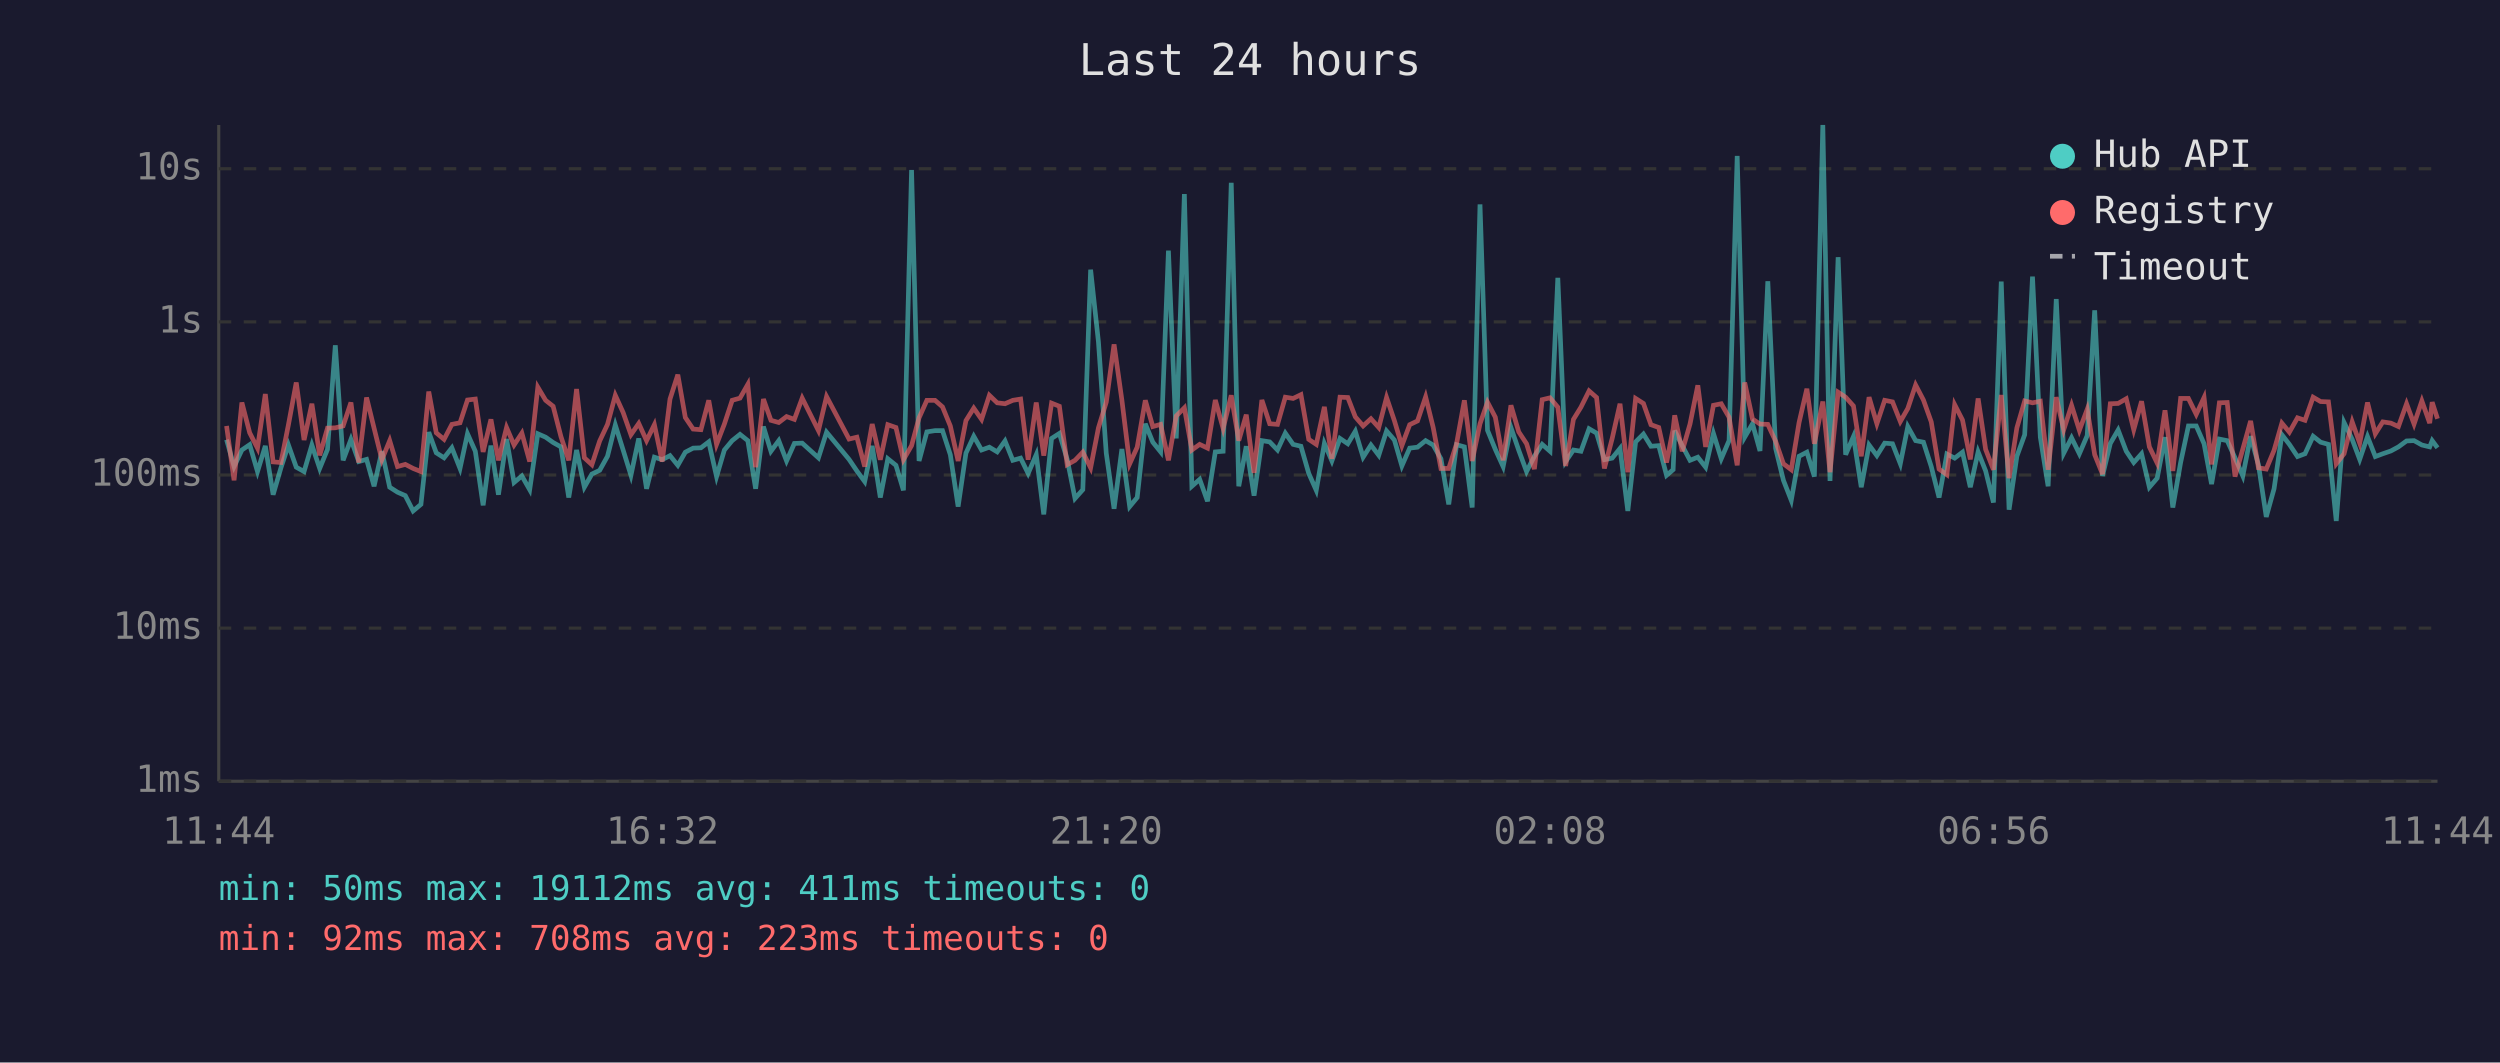
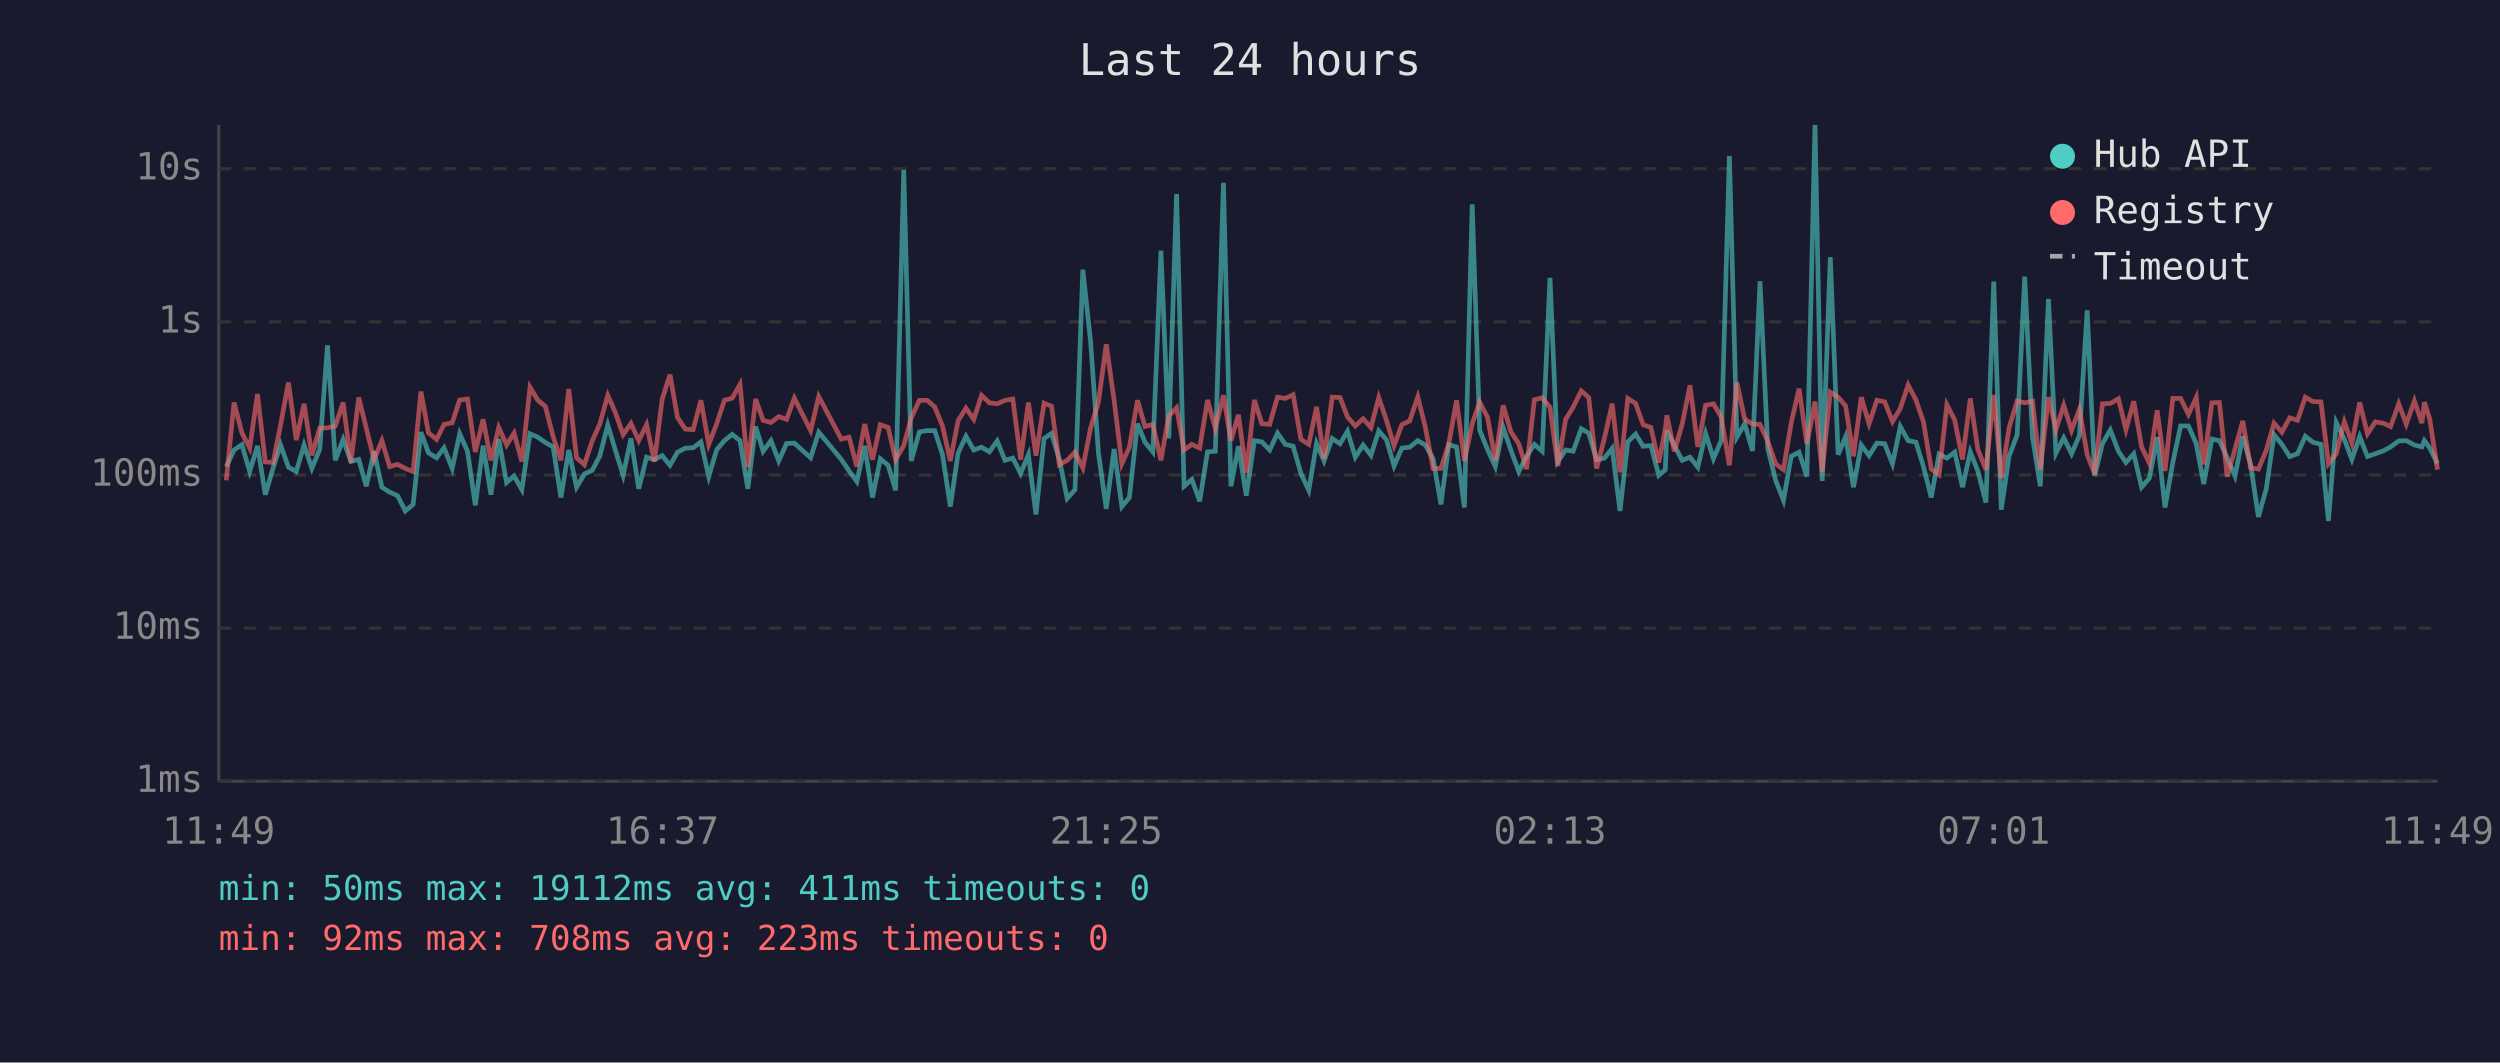
<svg xmlns="http://www.w3.org/2000/svg" viewBox="0 0 800 340" font-family="monospace" font-size="12">
  <rect width="800" height="340" fill="#1a1a2e" />
  <text x="400" y="24" fill="#e0e0e0" font-size="14" text-anchor="middle">Last 24 hours</text>
  <line x1="70" y1="40" x2="70" y2="250" stroke="#444" stroke-width="1" />
  <line x1="70" y1="250" x2="780" y2="250" stroke="#444" stroke-width="1" />
  <line x1="70" y1="250" x2="780" y2="250" stroke="#333" stroke-width="1" stroke-dasharray="4" />
  <text x="65" y="250" fill="#888" text-anchor="end" dominant-baseline="middle">1ms</text>
  <line x1="70" y1="201" x2="780" y2="201" stroke="#333" stroke-width="1" stroke-dasharray="4" />
  <text x="65" y="201" fill="#888" text-anchor="end" dominant-baseline="middle">10ms</text>
  <line x1="70" y1="152" x2="780" y2="152" stroke="#333" stroke-width="1" stroke-dasharray="4" />
  <text x="65" y="152" fill="#888" text-anchor="end" dominant-baseline="middle">100ms</text>
  <line x1="70" y1="103" x2="780" y2="103" stroke="#333" stroke-width="1" stroke-dasharray="4" />
  <text x="65" y="103" fill="#888" text-anchor="end" dominant-baseline="middle">1s</text>
  <line x1="70" y1="54" x2="780" y2="54" stroke="#333" stroke-width="1" stroke-dasharray="4" />
  <text x="65" y="54" fill="#888" text-anchor="end" dominant-baseline="middle">10s</text>
-   <text x="70" y="270" fill="#888" text-anchor="middle">11:44</text>
-   <text x="212" y="270" fill="#888" text-anchor="middle">16:32</text>
-   <text x="354" y="270" fill="#888" text-anchor="middle">21:20</text>
-   <text x="496" y="270" fill="#888" text-anchor="middle">02:08</text>
-   <text x="638" y="270" fill="#888" text-anchor="middle">06:56</text>
-   <text x="780" y="270" fill="#888" text-anchor="middle">11:44</text>
-   <polyline points="72.5,140.7 74.9,149.3 77.4,144.0 79.9,142.3 82.4,150.9 84.9,142.7 87.4,158.3 89.9,149.7 92.3,142.4 94.8,149.5 97.3,150.9 99.8,142.4 102.3,149.9 104.8,143.8 107.3,110.5 109.8,147.3 112.3,140.6 114.8,147.7 117.3,147.0 119.7,155.6 122.2,144.4 124.7,155.9 127.2,157.5 129.7,158.6 132.2,163.5 134.7,161.4 137.2,138.3 139.6,144.9 142.1,146.5 144.6,143.3 147.2,149.9 149.6,138.8 152.1,144.4 154.6,161.7 157.1,142.6 159.5,158.3 162.1,140.5 164.5,154.4 167.0,152.3 169.5,156.7 172.1,138.8 174.6,139.9 177.0,141.6 179.5,143.0 182.0,159.2 184.5,144.0 187.0,155.9 189.4,151.7 191.9,150.5 194.4,146.0 196.9,136.0 199.4,144.0 201.9,152.1 204.4,140.3 206.9,156.4 209.4,146.3 211.9,147.1 214.4,145.8 216.9,148.9 219.3,144.7 221.8,143.4 224.3,143.3 226.8,141.4 229.3,152.5 231.8,144.0 234.3,141.0 236.8,139.0 239.3,141.0 241.8,156.4 244.3,136.5 246.7,144.4 249.2,141.0 251.7,147.5 254.2,141.9 256.7,141.8 261.9,146.5 264.5,138.3 271.7,147.0 274.2,150.7 276.7,154.1 279.1,142.7 281.7,159.2 284.1,146.8 286.7,148.9 289.1,156.9 291.7,54.4 294.1,147.5 296.6,138.2 299.2,137.8 301.6,137.8 304.1,145.5 306.6,162.1 309.1,145.0 311.6,139.6 314.1,144.0 316.6,143.1 319.1,144.6 321.6,141.1 324.1,147.3 326.6,146.6 329.0,151.5 331.6,145.5 334.0,164.6 336.5,140.3 339.0,138.7 341.5,147.0 344.0,159.5 346.5,156.7 349.0,86.3 351.5,109.4 354.0,145.0 356.5,162.8 359.0,143.7 361.5,162.1 363.9,159.2 366.5,135.6 368.9,141.5 371.4,144.6 373.9,80.2 376.4,140.3 379.0,62.1 381.4,155.6 383.9,153.4 386.4,160.4 388.9,144.6 391.4,144.4 394.0,58.5 396.4,155.6 398.8,142.8 401.3,158.6 403.8,141.0 406.3,141.4 408.8,144.0 411.3,138.6 413.8,142.2 416.3,142.8 418.8,151.5 421.2,156.9 423.8,141.9 426.2,147.5 428.8,140.3 431.3,142.0 433.7,138.0 436.2,146.3 438.7,142.4 441.2,145.7 443.7,137.9 446.2,140.8 448.6,149.1 451.1,143.4 453.6,143.1 456.2,141.0 458.6,142.4 461.1,146.8 463.6,161.4 466.1,142.3 468.6,143.0 471.1,162.4 473.6,65.4 476.0,137.7 478.5,143.8 481.0,149.3 483.5,136.8 486.0,144.1 488.5,150.9 491.0,146.0 493.5,142.2 496.0,144.4 498.5,88.9 501.0,147.7 503.5,144.0 505.9,144.4 508.5,137.2 510.9,138.6 513.4,147.1 515.9,146.6 518.4,143.5 520.9,163.5 523.4,141.4 525.9,138.9 528.3,142.8 530.8,142.6 533.3,152.1 535.4,150.3 535.9,137.8 538.3,142.6 540.8,147.3 543.3,146.3 545.8,149.5 548.3,138.7 550.8,146.8 553.3,141.0 555.9,49.9 558.3,139.9 560.8,135.6 563.2,144.3 565.7,90.0 568.2,143.5 570.7,153.7 573.2,160.1 575.7,146.0 578.2,144.7 580.6,152.5 583.3,40.0 585.6,153.9 588.2,82.3 590.6,145.5 593.1,139.7 595.6,155.9 598.1,142.4 600.6,145.8 603.1,141.8 605.6,142.0 608.1,148.4 610.5,136.5 613.0,141.0 615.5,141.5 618.0,149.3 620.5,159.2 623.0,145.3 625.5,146.6 628.0,144.7 630.5,155.9 633.0,144.6 635.4,150.7 637.9,160.8 640.4,90.1 642.9,163.1 645.4,146.0 647.9,139.1 650.4,88.5 652.9,139.9 655.4,155.6 658.0,95.7 660.4,145.0 662.9,140.1 665.4,145.2 667.9,139.4 670.3,99.3 672.8,152.3 675.3,141.9 677.8,137.6 680.4,144.4 682.8,148.0 685.3,145.2 687.8,155.9 690.3,153.0 692.8,139.9 695.3,162.4 697.8,148.0 700.3,136.3 702.8,136.3 705.3,142.0 707.7,154.9 710.2,140.5 712.7,141.0 715.2,146.5 717.7,152.3 720.2,139.6 722.7,148.7 725.2,165.4 727.7,156.4 730.2,139.1 732.6,142.2 735.2,146.1 737.6,145.2 740.2,139.6 742.6,141.5 745.1,142.2 747.6,166.7 750.1,135.2 752.7,140.6 755.1,147.0 757.6,139.7 760.1,146.1 762.5,145.2 765.1,144.3 767.5,143.0 770.1,141.1 772.5,141.0 775.0,142.4 777.5,143.0 778.3,141.0 780.0,143.3" fill="none" stroke="#4ecdc4" stroke-width="1.5" opacity="0.6" />
-   <polyline points="72.5,136.3 74.9,153.7 77.4,128.8 79.9,138.5 82.4,143.4 84.9,126.1 87.4,147.8 89.9,148.0 92.3,135.9 94.8,122.4 97.3,140.8 99.8,129.2 102.3,145.7 104.8,137.0 107.3,136.9 109.8,136.3 112.3,128.8 114.8,148.0 117.3,127.2 119.7,137.0 122.2,147.1 124.7,141.0 127.2,149.3 129.7,148.6 132.2,149.9 134.7,150.9 137.2,125.3 139.6,138.5 142.1,140.6 144.6,135.8 147.2,135.3 149.6,128.0 152.1,127.7 154.6,144.6 157.1,134.2 159.5,147.3 162.1,136.8 164.5,142.4 167.0,138.6 169.5,147.7 172.1,123.9 174.6,128.1 177.0,130.0 179.5,139.7 182.0,147.3 184.5,124.5 187.0,146.5 189.4,148.7 191.9,141.1 194.4,135.8 196.9,126.5 199.4,132.0 201.9,139.1 204.4,135.5 206.9,141.0 209.4,135.9 211.9,147.7 214.4,127.7 216.9,119.9 219.3,133.6 221.8,137.3 224.3,137.5 226.8,128.1 229.3,142.2 231.8,135.7 234.3,128.1 236.8,127.4 239.3,123.0 241.8,149.5 244.3,127.7 246.7,134.5 249.2,135.2 251.7,133.3 254.2,134.2 256.7,127.4 261.9,137.8 264.5,126.9 271.7,140.5 274.2,139.9 276.7,149.3 279.1,135.7 281.7,147.1 284.1,135.9 286.7,136.8 289.1,147.1 291.7,142.6 294.1,133.7 296.6,128.1 299.2,128.1 301.6,130.2 304.1,136.3 306.6,147.5 309.1,134.6 311.6,130.6 314.1,134.2 316.6,126.5 319.1,128.9 321.6,129.2 324.1,128.1 326.6,127.7 329.0,147.1 331.6,128.8 334.0,145.8 336.5,129.0 339.0,130.0 341.5,148.7 344.0,147.3 346.5,144.7 349.0,149.7 351.5,136.9 354.0,128.7 356.5,110.2 359.0,128.0 361.5,148.4 363.9,143.1 366.5,128.1 368.9,136.5 371.4,135.8 373.9,147.3 376.4,133.1 379.0,130.5 381.4,144.0 383.9,142.2 386.4,143.4 388.9,128.0 391.4,137.1 394.0,126.5 396.4,141.0 398.8,132.7 401.3,151.3 403.8,128.0 406.3,135.6 408.8,135.8 411.3,127.1 413.8,127.5 416.3,126.3 418.8,140.6 421.2,142.2 423.8,130.2 426.2,146.8 428.8,127.1 431.3,127.2 433.7,133.4 436.2,136.3 438.7,134.0 441.2,136.8 443.7,127.2 446.2,134.6 448.6,142.6 451.1,135.9 453.6,134.7 456.2,127.0 458.6,136.7 461.1,149.9 463.6,149.9 466.1,142.0 468.6,128.1 471.1,147.5 473.6,135.6 476.0,128.7 478.5,133.5 481.0,147.3 483.5,129.7 486.0,138.2 488.5,142.0 491.0,150.1 493.5,127.9 496.0,127.3 498.5,130.3 501.0,149.1 503.5,134.2 505.9,130.3 508.5,125.1 510.9,127.2 513.4,149.9 515.9,140.3 518.4,129.2 520.9,151.1 523.4,127.5 525.9,129.1 528.3,135.9 530.8,136.8 533.3,148.0 535.4,137.3 535.9,132.9 538.3,144.4 540.8,135.7 543.3,123.3 545.8,143.0 548.3,129.7 550.8,129.2 553.3,133.5 555.9,148.9 558.3,122.4 560.8,134.1 563.2,135.7 565.7,135.8 568.2,141.2 570.7,148.4 573.2,150.3 575.7,135.2 578.2,124.4 580.6,142.0 583.3,128.5 585.6,151.1 588.2,125.5 590.6,127.1 593.1,129.9 595.6,146.0 598.1,127.1 600.6,135.6 603.1,128.1 605.6,128.6 608.1,134.9 610.5,130.7 613.0,123.2 615.5,128.0 618.0,135.0 620.5,150.1 623.0,151.9 625.5,129.5 628.0,134.4 630.5,147.0 633.0,127.5 635.4,143.8 637.9,150.3 640.4,126.4 642.9,153.0 645.4,136.9 647.9,128.3 650.4,128.9 652.9,128.4 655.4,150.3 658.0,127.1 660.4,137.5 662.9,129.7 665.4,137.7 667.9,131.0 670.3,145.5 672.8,151.7 675.3,129.2 677.8,129.1 680.4,127.6 682.8,137.5 685.3,128.4 687.8,143.0 690.3,148.2 692.8,131.3 695.3,150.7 697.8,127.5 700.3,127.5 702.8,132.6 705.3,127.2 707.7,148.6 710.2,128.9 712.7,128.8 715.2,152.5 717.7,143.7 720.2,134.7 722.7,149.7 725.2,150.1 727.7,144.1 730.2,135.4 732.6,138.3 735.2,133.7 737.6,134.5 740.2,127.1 742.6,128.5 745.1,128.6 747.6,148.4 750.1,145.2 752.7,135.0 755.1,141.8 757.6,128.8 760.1,138.8 762.5,135.0 765.1,135.4 767.5,136.5 770.1,129.2 772.5,135.7 775.0,128.3 777.5,135.4 778.3,128.7 780.0,134.0" fill="none" stroke="#ff6b6b" stroke-width="1.5" opacity="0.6" />
+   <text x="70" y="270" fill="#888" text-anchor="middle">11:49</text>
+   <text x="212" y="270" fill="#888" text-anchor="middle">16:37</text>
+   <text x="354" y="270" fill="#888" text-anchor="middle">21:25</text>
+   <text x="496" y="270" fill="#888" text-anchor="middle">02:13</text>
+   <text x="638" y="270" fill="#888" text-anchor="middle">07:01</text>
+   <text x="780" y="270" fill="#888" text-anchor="middle">11:49</text>
+   <polyline points="72.4,149.3 74.9,144.0 77.4,142.3 79.9,150.9 82.4,142.7 84.9,158.3 87.4,149.7 89.8,142.4 92.3,149.5 94.8,150.9 97.3,142.4 99.8,149.9 102.3,143.8 104.8,110.5 107.3,147.3 109.8,140.6 112.3,147.7 114.8,147.0 117.2,155.6 119.7,144.4 122.2,155.9 124.7,157.5 127.2,158.6 129.7,163.5 132.2,161.4 134.7,138.3 137.1,144.9 139.7,146.5 142.1,143.3 144.7,149.9 147.1,138.8 149.6,144.4 152.1,161.7 154.6,142.6 157.1,158.3 159.6,140.5 162.1,154.4 164.5,152.3 167.0,156.7 169.6,138.8 172.1,139.9 174.5,141.6 177.0,143.0 179.5,159.2 182.0,144.0 184.5,155.9 187.0,151.7 189.5,150.5 191.9,146.0 194.5,136.0 196.9,144.0 199.4,152.1 201.9,140.3 204.4,156.4 206.9,146.3 209.4,147.1 211.9,145.8 214.4,148.9 216.8,144.7 219.3,143.4 221.8,143.3 224.3,141.4 226.8,152.5 229.3,144.0 231.8,141.0 234.3,139.0 236.8,141.0 239.3,156.4 241.8,136.5 244.2,144.4 246.7,141.0 249.2,147.5 251.7,141.9 254.2,141.8 259.4,146.5 262.0,138.3 269.2,147.0 271.7,150.7 274.2,154.1 276.7,142.7 279.2,159.2 281.7,146.8 284.2,148.9 286.6,156.9 289.2,54.4 291.6,147.5 294.2,138.2 296.7,137.8 299.1,137.8 301.6,145.5 304.1,162.1 306.6,145.0 309.1,139.6 311.6,144.0 314.1,143.1 316.6,144.6 319.1,141.1 321.6,147.3 324.1,146.6 326.6,151.5 329.1,145.5 331.5,164.6 334.1,140.3 336.5,138.7 339.0,147.0 341.5,159.5 344.0,156.7 346.5,86.3 349.0,109.4 351.5,145.0 354.0,162.8 356.5,143.7 359.0,162.1 361.4,159.2 364.0,135.6 366.4,141.5 368.9,144.6 371.5,80.2 374.0,140.3 376.5,62.1 378.9,155.6 381.4,153.4 383.9,160.4 386.4,144.6 388.9,144.4 391.5,58.5 393.9,155.6 396.3,142.8 398.8,158.6 401.4,141.0 403.8,141.4 406.3,144.0 408.8,138.6 411.3,142.2 413.8,142.8 416.3,151.5 418.8,156.9 421.3,141.9 423.7,147.5 426.3,140.3 428.8,142.0 431.2,138.0 433.7,146.3 436.2,142.4 438.7,145.7 441.2,137.9 443.7,140.8 446.1,149.1 448.6,143.4 451.1,143.1 453.7,141.0 456.1,142.4 458.6,146.8 461.1,161.4 463.6,142.3 466.1,143.0 468.6,162.4 471.1,65.4 473.5,137.7 476.0,143.8 478.5,149.3 481.0,136.8 483.5,144.1 486.0,150.9 488.5,146.0 491.0,142.2 493.5,144.4 496.0,88.9 498.5,147.7 501.0,144.0 503.4,144.4 506.0,137.2 508.4,138.6 510.9,147.1 513.4,146.6 515.9,143.5 518.4,163.5 520.9,141.4 523.4,138.9 525.8,142.8 528.3,142.6 530.8,152.1 532.9,150.3 533.4,137.8 535.8,142.6 538.3,147.3 540.8,146.3 543.3,149.5 545.8,138.7 548.3,146.8 550.8,141.0 553.4,49.9 555.8,139.9 558.3,135.6 560.8,144.3 563.2,90.0 565.7,143.5 568.2,153.7 570.7,160.1 573.2,146.0 575.7,144.7 578.2,152.5 580.8,40.0 583.1,153.9 585.7,82.3 588.2,145.5 590.6,139.7 593.1,155.9 595.6,142.4 598.1,145.8 600.6,141.8 603.1,142.0 605.6,148.4 608.1,136.5 610.6,141.0 613.1,141.5 615.5,149.3 618.0,159.2 620.5,145.3 623.0,146.6 625.5,144.7 628.0,155.9 630.5,144.6 632.9,150.7 635.5,160.8 638.0,90.1 640.4,163.1 642.9,146.0 645.5,139.1 647.9,88.5 650.4,139.9 652.9,155.6 655.5,95.7 657.9,145.0 660.4,140.1 662.9,145.2 665.4,139.4 667.9,99.3 670.3,152.3 672.8,141.9 675.3,137.6 677.9,144.4 680.3,148.0 682.8,145.2 685.3,155.9 687.8,153.0 690.3,139.9 692.8,162.4 695.3,148.0 697.8,136.3 700.3,136.3 702.8,142.0 705.2,154.9 707.8,140.5 710.2,141.0 712.7,146.5 715.2,152.3 717.7,139.6 720.2,148.7 722.7,165.4 725.2,156.4 727.7,139.1 730.2,142.2 732.7,146.1 735.2,145.2 737.7,139.6 740.1,141.5 742.7,142.2 745.1,166.7 747.6,135.2 750.2,140.6 752.6,147.0 755.1,139.7 757.6,146.1 760.1,145.2 762.6,144.3 765.0,143.0 767.6,141.1 770.0,141.0 772.6,142.4 775.0,143.0 775.8,141.0 777.5,143.3 780.0,148.4" fill="none" stroke="#4ecdc4" stroke-width="1.5" opacity="0.6" />
+   <polyline points="72.4,153.7 74.9,128.8 77.4,138.5 79.9,143.4 82.4,126.1 84.9,147.8 87.4,148.0 89.8,135.9 92.3,122.4 94.8,140.8 97.3,129.2 99.8,145.7 102.3,137.0 104.8,136.9 107.3,136.3 109.8,128.8 112.3,148.0 114.8,127.2 117.2,137.0 119.7,147.1 122.2,141.0 124.7,149.3 127.2,148.6 129.7,149.9 132.2,150.9 134.7,125.3 137.1,138.5 139.7,140.6 142.1,135.8 144.7,135.3 147.1,128.0 149.6,127.7 152.1,144.6 154.6,134.2 157.1,147.3 159.6,136.8 162.1,142.4 164.5,138.6 167.0,147.7 169.6,123.9 172.1,128.1 174.5,130.0 177.0,139.7 179.5,147.3 182.0,124.5 184.5,146.5 187.0,148.7 189.5,141.1 191.9,135.8 194.5,126.5 196.9,132.0 199.4,139.1 201.9,135.5 204.4,141.0 206.9,135.9 209.4,147.7 211.9,127.7 214.4,119.9 216.8,133.6 219.3,137.3 221.8,137.5 224.3,128.1 226.8,142.2 229.3,135.7 231.8,128.1 234.3,127.4 236.8,123.0 239.3,149.5 241.8,127.7 244.2,134.5 246.7,135.2 249.2,133.3 251.7,134.2 254.2,127.4 259.4,137.8 262.0,126.9 269.2,140.5 271.7,139.9 274.2,149.3 276.7,135.7 279.2,147.1 281.7,135.9 284.2,136.8 286.6,147.1 289.2,142.6 291.6,133.7 294.2,128.1 296.7,128.1 299.1,130.2 301.6,136.3 304.1,147.5 306.6,134.6 309.1,130.6 311.6,134.2 314.1,126.5 316.6,128.9 319.1,129.2 321.6,128.1 324.1,127.7 326.6,147.1 329.1,128.8 331.5,145.8 334.1,129.0 336.5,130.0 339.0,148.7 341.5,147.3 344.0,144.7 346.5,149.7 349.0,136.9 351.5,128.7 354.0,110.2 356.5,128.0 359.0,148.4 361.4,143.1 364.0,128.1 366.4,136.5 368.9,135.8 371.5,147.3 374.0,133.1 376.5,130.5 378.9,144.0 381.4,142.2 383.9,143.4 386.4,128.0 388.9,137.1 391.5,126.5 393.9,141.0 396.3,132.7 398.8,151.3 401.4,128.0 403.8,135.6 406.3,135.8 408.8,127.1 411.3,127.5 413.8,126.3 416.3,140.6 418.8,142.2 421.3,130.2 423.7,146.8 426.3,127.1 428.8,127.2 431.2,133.4 433.7,136.3 436.2,134.0 438.7,136.8 441.2,127.2 443.7,134.6 446.1,142.6 448.6,135.9 451.1,134.7 453.7,127.0 456.1,136.7 458.6,149.9 461.1,149.9 463.6,142.0 466.1,128.1 468.6,147.5 471.1,135.6 473.5,128.7 476.0,133.5 478.5,147.3 481.0,129.7 483.5,138.2 486.0,142.0 488.5,150.1 491.0,127.9 493.5,127.3 496.0,130.3 498.5,149.1 501.0,134.2 503.4,130.3 506.0,125.1 508.4,127.2 510.9,149.9 513.4,140.3 515.9,129.2 518.4,151.1 520.9,127.5 523.4,129.1 525.8,135.9 528.3,136.8 530.8,148.0 532.9,137.3 533.4,132.9 535.8,144.4 538.3,135.7 540.8,123.3 543.3,143.0 545.8,129.7 548.3,129.2 550.8,133.5 553.4,148.9 555.8,122.4 558.3,134.1 560.8,135.7 563.2,135.8 565.7,141.2 568.2,148.4 570.7,150.3 573.2,135.2 575.7,124.4 578.2,142.0 580.8,128.5 583.1,151.1 585.7,125.5 588.2,127.1 590.6,129.9 593.1,146.0 595.6,127.1 598.1,135.6 600.6,128.1 603.1,128.6 605.6,134.9 608.1,130.7 610.6,123.2 613.1,128.0 615.5,135.0 618.0,150.1 620.5,151.9 623.0,129.5 625.5,134.4 628.0,147.0 630.5,127.5 632.9,143.8 635.5,150.3 638.0,126.4 640.4,153.0 642.9,136.9 645.5,128.3 647.9,128.9 650.4,128.4 652.9,150.3 655.5,127.1 657.9,137.5 660.4,129.7 662.9,137.7 665.4,131.0 667.9,145.5 670.3,151.7 672.8,129.2 675.3,129.1 677.9,127.6 680.3,137.5 682.8,128.4 685.3,143.0 687.8,148.2 690.3,131.3 692.8,150.7 695.3,127.5 697.8,127.5 700.3,132.6 702.8,127.2 705.2,148.6 707.8,128.9 710.2,128.8 712.7,152.5 715.2,143.7 717.7,134.7 720.2,149.7 722.7,150.1 725.2,144.1 727.7,135.4 730.2,138.3 732.7,133.7 735.2,134.5 737.7,127.1 740.1,128.5 742.7,128.6 745.1,148.4 747.6,145.2 750.2,135.0 752.6,141.8 755.1,128.8 757.6,138.8 760.1,135.0 762.6,135.4 765.0,136.5 767.6,129.2 770.0,135.7 772.6,128.3 775.0,135.4 775.8,128.7 777.5,134.0 780.0,150.3" fill="none" stroke="#ff6b6b" stroke-width="1.5" opacity="0.6" />
  <circle cx="660" cy="50" r="4" fill="#4ecdc4" />
  <text x="670" y="50" fill="#e0e0e0" dominant-baseline="middle">Hub API</text>
  <circle cx="660" cy="68" r="4" fill="#ff6b6b" />
  <text x="670" y="68" fill="#e0e0e0" dominant-baseline="middle">Registry</text>
  <line x1="656" y1="82" x2="664" y2="82" stroke="#e0e0e0" stroke-width="1.5" stroke-dasharray="4,3" opacity="0.7" />
  <text x="670" y="86" fill="#e0e0e0" dominant-baseline="middle">Timeout</text>
  <text x="70" y="288" fill="#4ecdc4" font-size="11">min: 50ms  max: 19112ms  avg: 411ms  timeouts: 0</text>
  <text x="70" y="304" fill="#ff6b6b" font-size="11">min: 92ms  max: 708ms  avg: 223ms  timeouts: 0</text>
</svg>
